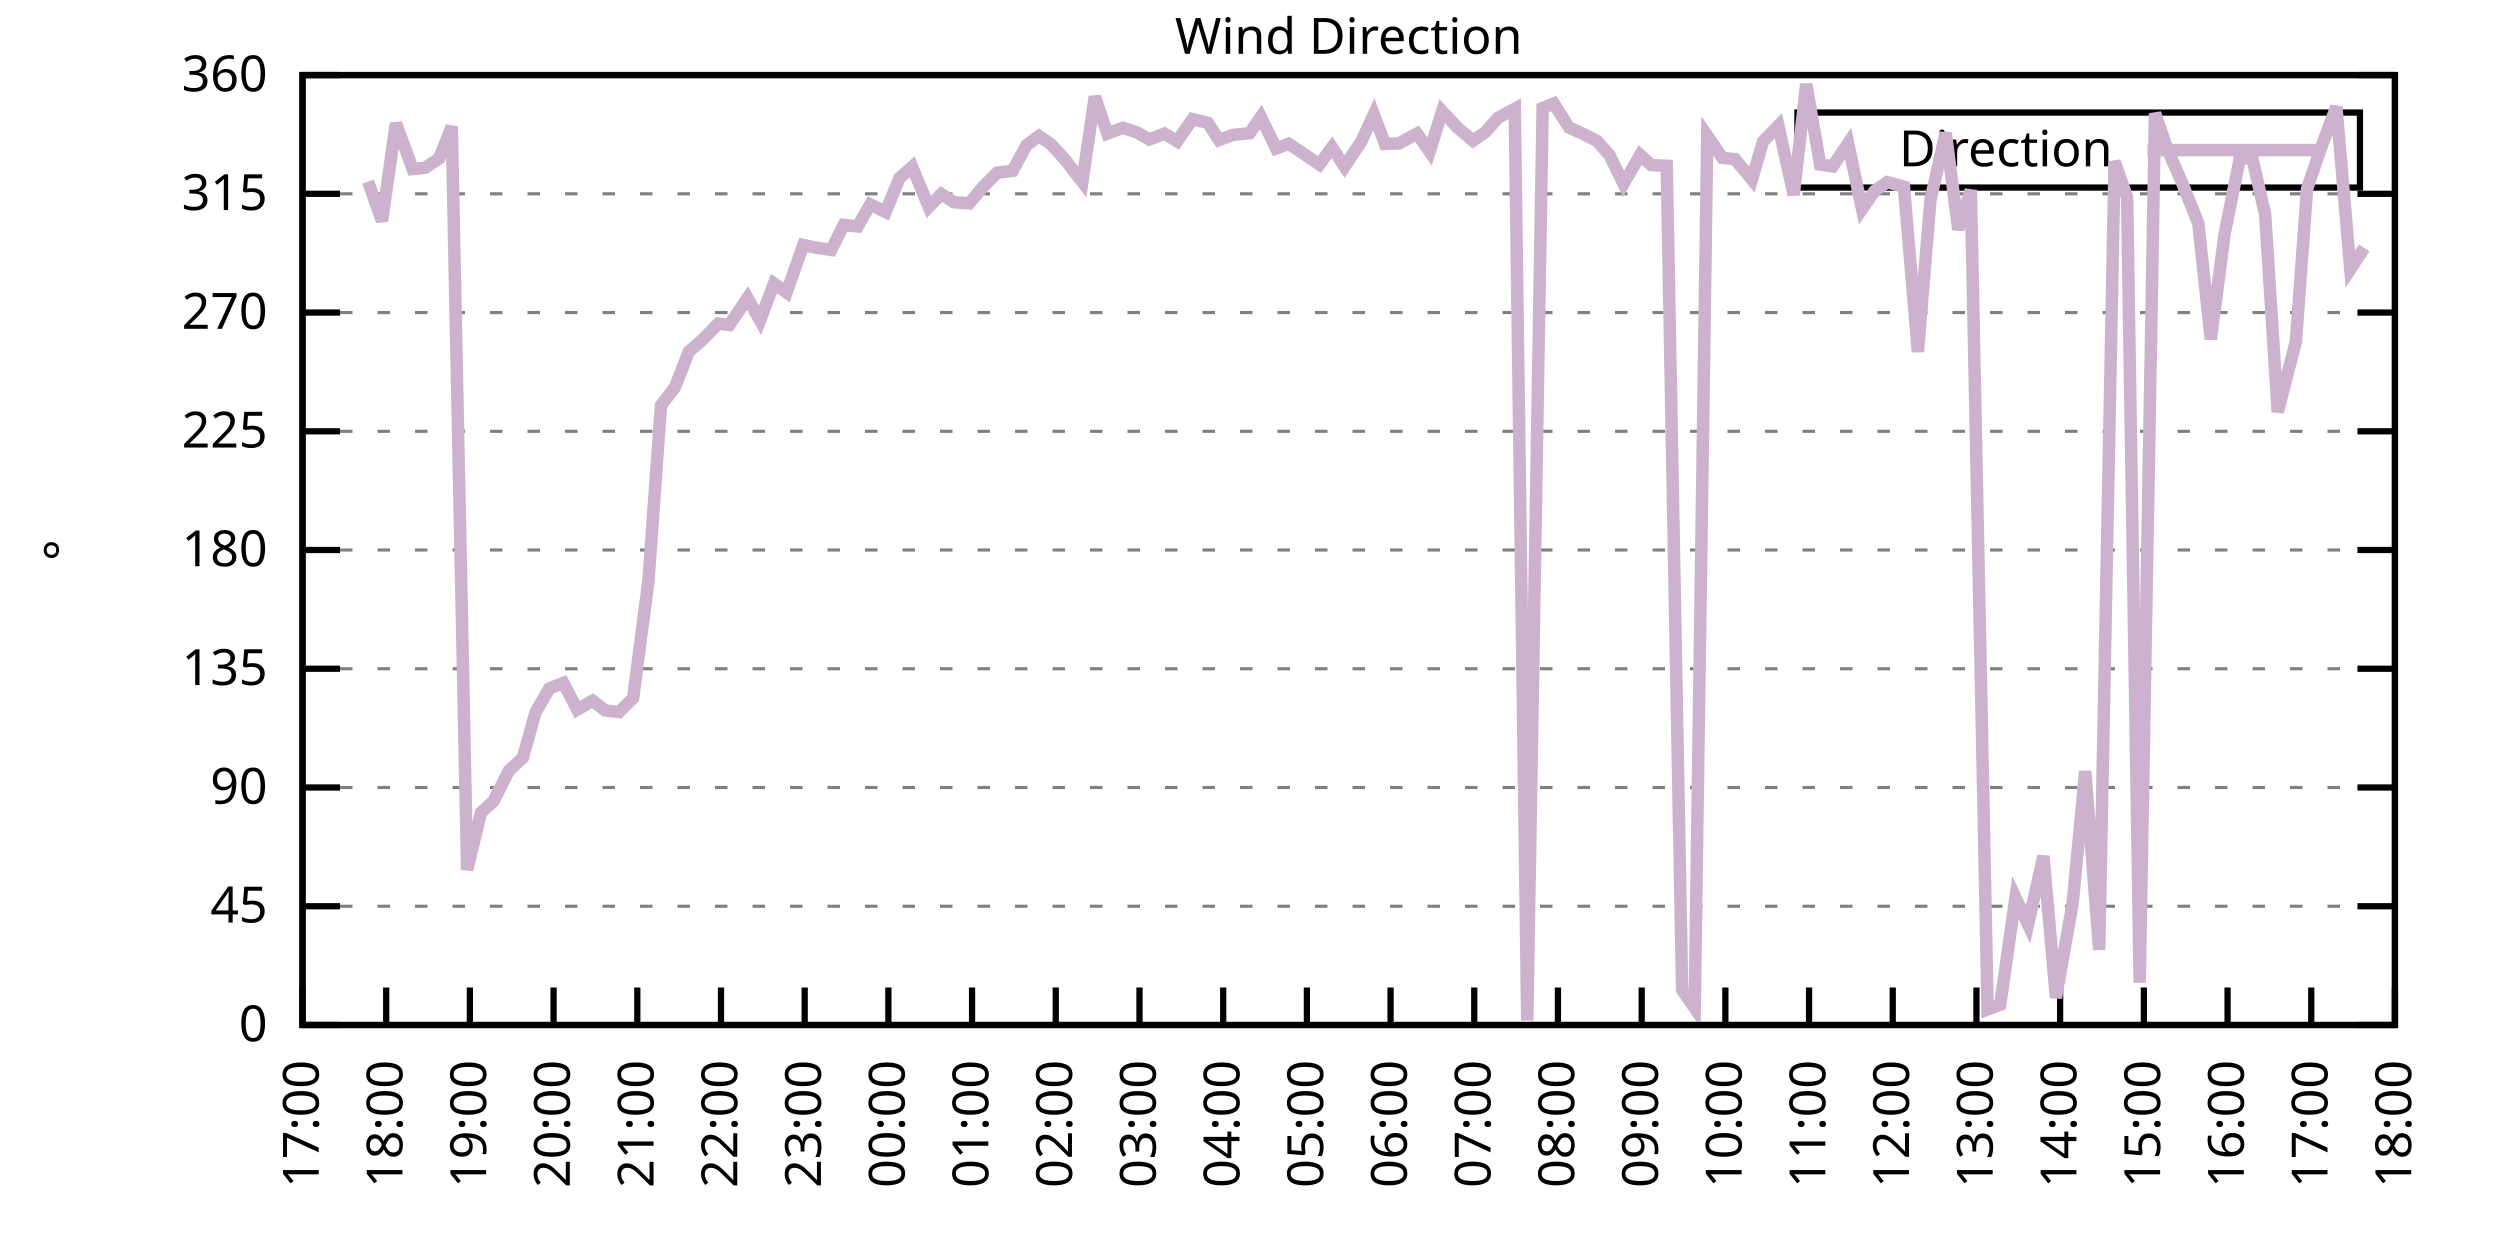
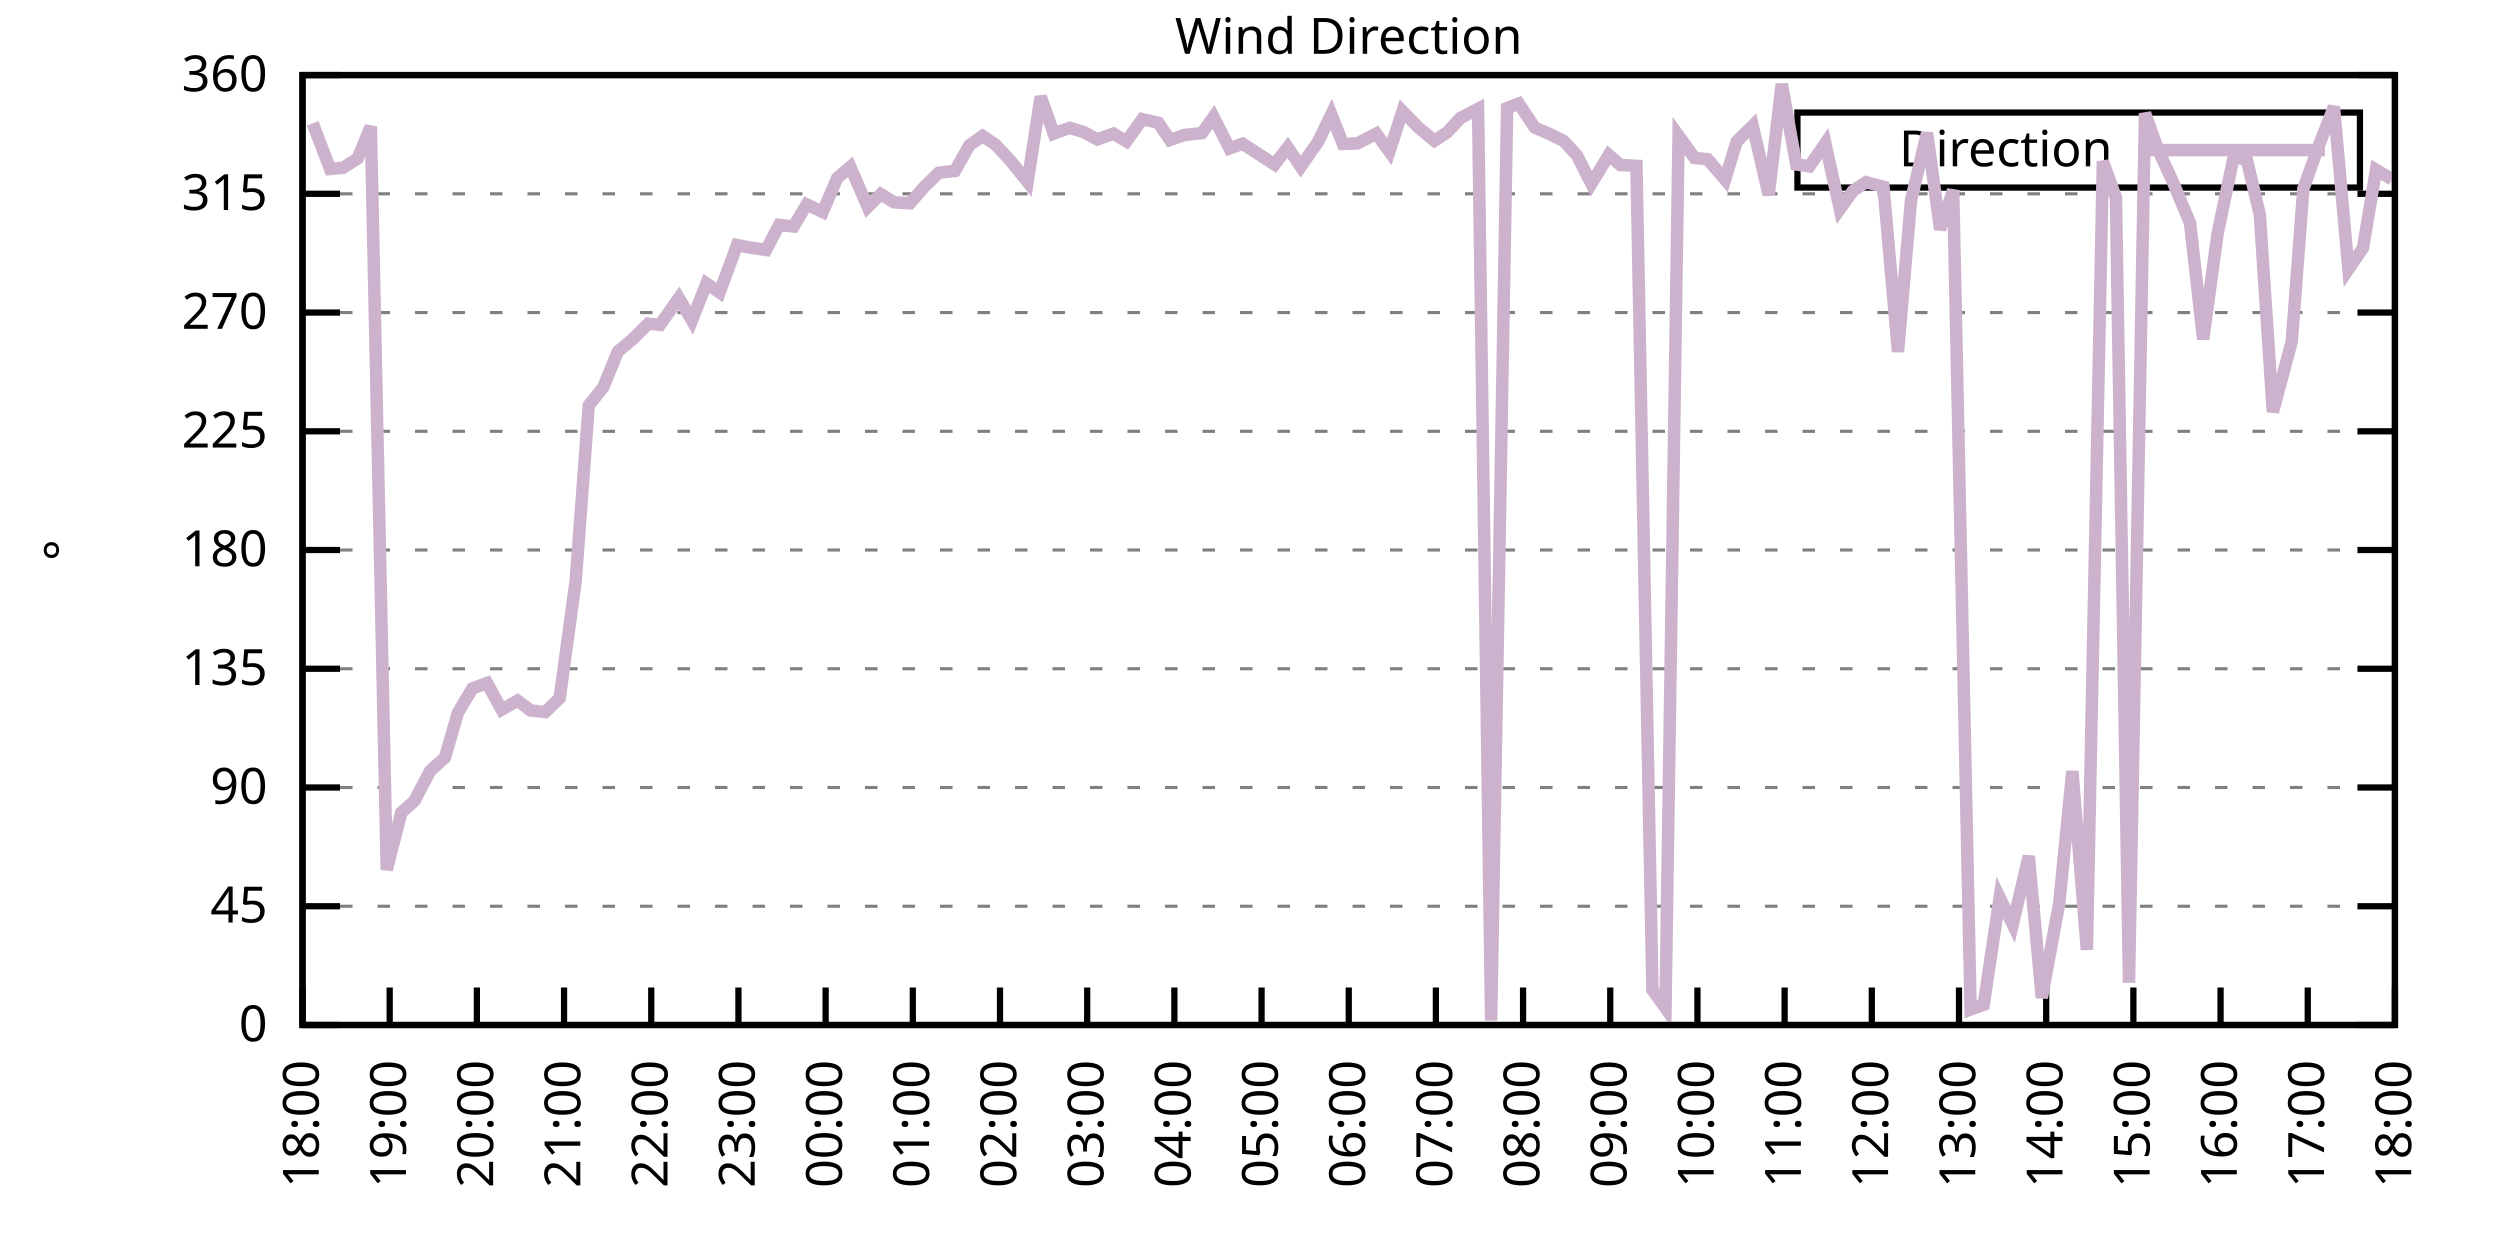
<svg xmlns="http://www.w3.org/2000/svg" xmlns:xlink="http://www.w3.org/1999/xlink" width="400" height="200" viewBox="0 0 400 200">
  <g id="gnuplot_canvas">
    <rect x="0" y="0" width="400" height="200" fill="none" />
    <defs>
      <circle id="gpDot" r="0.5" stroke-width="0.5" stroke="currentColor" />
      <path id="gpPt0" stroke-width="0.333" stroke="currentColor" d="M-1,0 h2 M0,-1 v2" />
      <path id="gpPt1" stroke-width="0.333" stroke="currentColor" d="M-1,-1 L1,1 M1,-1 L-1,1" />
      <path id="gpPt2" stroke-width="0.333" stroke="currentColor" d="M-1,0 L1,0 M0,-1 L0,1 M-1,-1 L1,1 M-1,1 L1,-1" />
      <rect id="gpPt3" stroke-width="0.333" stroke="currentColor" x="-1" y="-1" width="2" height="2" />
      <rect id="gpPt4" stroke-width="0.333" stroke="currentColor" fill="currentColor" x="-1" y="-1" width="2" height="2" />
      <circle id="gpPt5" stroke-width="0.333" stroke="currentColor" cx="0" cy="0" r="1" />
      <use xlink:href="#gpPt5" id="gpPt6" fill="currentColor" stroke="none" />
      <path id="gpPt7" stroke-width="0.333" stroke="currentColor" d="M0,-1.33 L-1.33,0.67 L1.33,0.67 z" />
      <use xlink:href="#gpPt7" id="gpPt8" fill="currentColor" stroke="none" />
      <use xlink:href="#gpPt7" id="gpPt9" stroke="currentColor" transform="rotate(180)" />
      <use xlink:href="#gpPt9" id="gpPt10" fill="currentColor" stroke="none" />
      <use xlink:href="#gpPt3" id="gpPt11" stroke="currentColor" transform="rotate(45)" />
      <use xlink:href="#gpPt11" id="gpPt12" fill="currentColor" stroke="none" />
      <path id="gpPt13" stroke-width="0.333" stroke="currentColor" d="M0,1.330 L1.265,0.411 L0.782,-1.067 L-0.782,-1.076 L-1.265,0.411 z" />
      <use xlink:href="#gpPt13" id="gpPt14" fill="currentColor" stroke="none" />
      <filter id="textbox" filterUnits="objectBoundingBox" x="0" y="0" height="1" width="1">
        <feFlood flood-color="white" flood-opacity="1" result="bgnd" />
        <feComposite in="SourceGraphic" in2="bgnd" operator="atop" />
      </filter>
      <filter id="greybox" filterUnits="objectBoundingBox" x="0" y="0" height="1" width="1">
        <feFlood flood-color="lightgrey" flood-opacity="1" result="grey" />
        <feComposite in="SourceGraphic" in2="grey" operator="atop" />
      </filter>
    </defs>
    <g fill="none" color="white" stroke="currentColor" stroke-width="1.00" stroke-linecap="butt" stroke-linejoin="miter">
</g>
    <g fill="none" color="black" stroke="currentColor" stroke-width="1.00" stroke-linecap="butt" stroke-linejoin="miter">
      <g stroke="none" shape-rendering="crispEdges">
        <polygon fill="rgb(255, 255, 255)" points="48.40,164.00 383.18,164.00 383.18,12.02 48.40,12.02 " />
      </g>
    </g>
    <g fill="none" color="black" stroke="currentColor" stroke-width="1.00" stroke-linecap="butt" stroke-linejoin="miter">
</g>
    <g fill="none" color="black" stroke="black" stroke-width="0.50" stroke-linecap="butt" stroke-linejoin="miter">
</g>
    <g fill="none" color="gray" stroke="currentColor" stroke-width="0.50" stroke-linecap="butt" stroke-linejoin="miter">
      <path stroke="gray" stroke-dasharray="2,4" class="gridline" d="M48.40,164.00 L383.19,164.00  " />
    </g>
    <g fill="none" color="gray" stroke="gray" stroke-width="1.00" stroke-linecap="butt" stroke-linejoin="miter">
</g>
    <g fill="none" color="black" stroke="currentColor" stroke-width="1.00" stroke-linecap="butt" stroke-linejoin="miter">
      <path stroke="black" d="M48.40,164.00 L54.40,164.00 M383.19,164.00 L377.19,164.00  " />
      <g transform="translate(42.80,166.60)" stroke="none" fill="black" font-family="Sans" font-size="8.00" text-anchor="end">
        <text>
          <tspan font-family="Sans"> 0</tspan>
        </text>
      </g>
    </g>
    <g fill="none" color="black" stroke="currentColor" stroke-width="1.00" stroke-linecap="butt" stroke-linejoin="miter">
</g>
    <g fill="none" color="black" stroke="black" stroke-width="0.50" stroke-linecap="butt" stroke-linejoin="miter">
</g>
    <g fill="none" color="gray" stroke="currentColor" stroke-width="0.50" stroke-linecap="butt" stroke-linejoin="miter">
      <path stroke="gray" stroke-dasharray="2,4" class="gridline" d="M48.40,145.00 L383.19,145.00  " />
    </g>
    <g fill="none" color="gray" stroke="gray" stroke-width="1.00" stroke-linecap="butt" stroke-linejoin="miter">
</g>
    <g fill="none" color="black" stroke="currentColor" stroke-width="1.00" stroke-linecap="butt" stroke-linejoin="miter">
      <path stroke="black" d="M48.40,145.00 L54.40,145.00 M383.19,145.00 L377.19,145.00  " />
      <g transform="translate(42.80,147.60)" stroke="none" fill="black" font-family="Sans" font-size="8.00" text-anchor="end">
        <text>
          <tspan font-family="Sans"> 45</tspan>
        </text>
      </g>
    </g>
    <g fill="none" color="black" stroke="currentColor" stroke-width="1.00" stroke-linecap="butt" stroke-linejoin="miter">
</g>
    <g fill="none" color="black" stroke="black" stroke-width="0.50" stroke-linecap="butt" stroke-linejoin="miter">
</g>
    <g fill="none" color="gray" stroke="currentColor" stroke-width="0.50" stroke-linecap="butt" stroke-linejoin="miter">
      <path stroke="gray" stroke-dasharray="2,4" class="gridline" d="M48.40,126.00 L383.19,126.00  " />
    </g>
    <g fill="none" color="gray" stroke="gray" stroke-width="1.00" stroke-linecap="butt" stroke-linejoin="miter">
</g>
    <g fill="none" color="black" stroke="currentColor" stroke-width="1.00" stroke-linecap="butt" stroke-linejoin="miter">
      <path stroke="black" d="M48.40,126.00 L54.40,126.00 M383.19,126.00 L377.19,126.00  " />
      <g transform="translate(42.80,128.60)" stroke="none" fill="black" font-family="Sans" font-size="8.00" text-anchor="end">
        <text>
          <tspan font-family="Sans"> 90</tspan>
        </text>
      </g>
    </g>
    <g fill="none" color="black" stroke="currentColor" stroke-width="1.00" stroke-linecap="butt" stroke-linejoin="miter">
</g>
    <g fill="none" color="black" stroke="black" stroke-width="0.50" stroke-linecap="butt" stroke-linejoin="miter">
</g>
    <g fill="none" color="gray" stroke="currentColor" stroke-width="0.50" stroke-linecap="butt" stroke-linejoin="miter">
      <path stroke="gray" stroke-dasharray="2,4" class="gridline" d="M48.40,107.00 L383.19,107.00  " />
    </g>
    <g fill="none" color="gray" stroke="gray" stroke-width="1.00" stroke-linecap="butt" stroke-linejoin="miter">
</g>
    <g fill="none" color="black" stroke="currentColor" stroke-width="1.00" stroke-linecap="butt" stroke-linejoin="miter">
      <path stroke="black" d="M48.40,107.00 L54.40,107.00 M383.19,107.00 L377.19,107.00  " />
      <g transform="translate(42.80,109.60)" stroke="none" fill="black" font-family="Sans" font-size="8.00" text-anchor="end">
        <text>
          <tspan font-family="Sans"> 135</tspan>
        </text>
      </g>
    </g>
    <g fill="none" color="black" stroke="currentColor" stroke-width="1.00" stroke-linecap="butt" stroke-linejoin="miter">
</g>
    <g fill="none" color="black" stroke="black" stroke-width="0.50" stroke-linecap="butt" stroke-linejoin="miter">
</g>
    <g fill="none" color="gray" stroke="currentColor" stroke-width="0.50" stroke-linecap="butt" stroke-linejoin="miter">
      <path stroke="gray" stroke-dasharray="2,4" class="gridline" d="M48.40,88.00 L383.19,88.00  " />
    </g>
    <g fill="none" color="gray" stroke="gray" stroke-width="1.00" stroke-linecap="butt" stroke-linejoin="miter">
</g>
    <g fill="none" color="black" stroke="currentColor" stroke-width="1.00" stroke-linecap="butt" stroke-linejoin="miter">
      <path stroke="black" d="M48.40,88.00 L54.40,88.00 M383.19,88.00 L377.19,88.00  " />
      <g transform="translate(42.80,90.60)" stroke="none" fill="black" font-family="Sans" font-size="8.00" text-anchor="end">
        <text>
          <tspan font-family="Sans"> 180</tspan>
        </text>
      </g>
    </g>
    <g fill="none" color="black" stroke="currentColor" stroke-width="1.00" stroke-linecap="butt" stroke-linejoin="miter">
</g>
    <g fill="none" color="black" stroke="black" stroke-width="0.50" stroke-linecap="butt" stroke-linejoin="miter">
</g>
    <g fill="none" color="gray" stroke="currentColor" stroke-width="0.50" stroke-linecap="butt" stroke-linejoin="miter">
      <path stroke="gray" stroke-dasharray="2,4" class="gridline" d="M48.40,69.01 L383.19,69.01  " />
    </g>
    <g fill="none" color="gray" stroke="gray" stroke-width="1.00" stroke-linecap="butt" stroke-linejoin="miter">
</g>
    <g fill="none" color="black" stroke="currentColor" stroke-width="1.00" stroke-linecap="butt" stroke-linejoin="miter">
      <path stroke="black" d="M48.40,69.01 L54.40,69.01 M383.19,69.01 L377.19,69.01  " />
      <g transform="translate(42.80,71.61)" stroke="none" fill="black" font-family="Sans" font-size="8.00" text-anchor="end">
        <text>
          <tspan font-family="Sans"> 225</tspan>
        </text>
      </g>
    </g>
    <g fill="none" color="black" stroke="currentColor" stroke-width="1.00" stroke-linecap="butt" stroke-linejoin="miter">
</g>
    <g fill="none" color="black" stroke="black" stroke-width="0.50" stroke-linecap="butt" stroke-linejoin="miter">
</g>
    <g fill="none" color="gray" stroke="currentColor" stroke-width="0.50" stroke-linecap="butt" stroke-linejoin="miter">
      <path stroke="gray" stroke-dasharray="2,4" class="gridline" d="M48.40,50.01 L383.19,50.01  " />
    </g>
    <g fill="none" color="gray" stroke="gray" stroke-width="1.00" stroke-linecap="butt" stroke-linejoin="miter">
</g>
    <g fill="none" color="black" stroke="currentColor" stroke-width="1.00" stroke-linecap="butt" stroke-linejoin="miter">
      <path stroke="black" d="M48.40,50.01 L54.40,50.01 M383.19,50.01 L377.19,50.01  " />
      <g transform="translate(42.80,52.61)" stroke="none" fill="black" font-family="Sans" font-size="8.00" text-anchor="end">
        <text>
          <tspan font-family="Sans"> 270</tspan>
        </text>
      </g>
    </g>
    <g fill="none" color="black" stroke="currentColor" stroke-width="1.00" stroke-linecap="butt" stroke-linejoin="miter">
</g>
    <g fill="none" color="black" stroke="black" stroke-width="0.50" stroke-linecap="butt" stroke-linejoin="miter">
</g>
    <g fill="none" color="gray" stroke="currentColor" stroke-width="0.50" stroke-linecap="butt" stroke-linejoin="miter">
      <path stroke="gray" stroke-dasharray="2,4" class="gridline" d="M48.40,31.01 L383.19,31.01  " />
    </g>
    <g fill="none" color="gray" stroke="gray" stroke-width="1.00" stroke-linecap="butt" stroke-linejoin="miter">
</g>
    <g fill="none" color="black" stroke="currentColor" stroke-width="1.00" stroke-linecap="butt" stroke-linejoin="miter">
      <path stroke="black" d="M48.40,31.01 L54.40,31.01 M383.19,31.01 L377.19,31.01  " />
      <g transform="translate(42.80,33.61)" stroke="none" fill="black" font-family="Sans" font-size="8.00" text-anchor="end">
        <text>
          <tspan font-family="Sans"> 315</tspan>
        </text>
      </g>
    </g>
    <g fill="none" color="black" stroke="currentColor" stroke-width="1.00" stroke-linecap="butt" stroke-linejoin="miter">
</g>
    <g fill="none" color="black" stroke="black" stroke-width="0.50" stroke-linecap="butt" stroke-linejoin="miter">
</g>
    <g fill="none" color="gray" stroke="currentColor" stroke-width="0.50" stroke-linecap="butt" stroke-linejoin="miter">
      <path stroke="gray" stroke-dasharray="2,4" class="gridline" d="M48.40,12.01 L383.19,12.01  " />
    </g>
    <g fill="none" color="gray" stroke="gray" stroke-width="1.00" stroke-linecap="butt" stroke-linejoin="miter">
</g>
    <g fill="none" color="black" stroke="currentColor" stroke-width="1.00" stroke-linecap="butt" stroke-linejoin="miter">
      <path stroke="black" d="M48.40,12.01 L54.40,12.01 M383.19,12.01 L377.19,12.01  " />
      <g transform="translate(42.80,14.61)" stroke="none" fill="black" font-family="Sans" font-size="8.00" text-anchor="end">
        <text>
          <tspan font-family="Sans"> 360</tspan>
        </text>
      </g>
    </g>
    <g fill="none" color="black" stroke="currentColor" stroke-width="1.00" stroke-linecap="butt" stroke-linejoin="miter">
      <path stroke="black" d="M48.40,164.00 L48.40,158.00  " />
      <g transform="translate(51.00,169.60) rotate(270.00)" stroke="none" fill="black" font-family="Sans" font-size="8.00" text-anchor="end">
        <text>
-           <tspan font-family="Sans">17:00</tspan>
-         </text>
-       </g>
-     </g>
-     <g fill="none" color="black" stroke="currentColor" stroke-width="1.00" stroke-linecap="butt" stroke-linejoin="miter">
-       <path stroke="black" d="M61.79,164.00 L61.79,158.00  " />
-       <g transform="translate(64.39,169.60) rotate(270.00)" stroke="none" fill="black" font-family="Sans" font-size="8.00" text-anchor="end">
-         <text>
          <tspan font-family="Sans">18:00</tspan>
        </text>
      </g>
    </g>
    <g fill="none" color="black" stroke="currentColor" stroke-width="1.00" stroke-linecap="butt" stroke-linejoin="miter">
-       <path stroke="black" d="M75.18,164.00 L75.18,158.00  " />
-       <g transform="translate(77.78,169.60) rotate(270.00)" stroke="none" fill="black" font-family="Sans" font-size="8.00" text-anchor="end">
+       <path stroke="black" d="M62.35,164.00 L62.35,158.00  " />
+       <g transform="translate(64.95,169.60) rotate(270.00)" stroke="none" fill="black" font-family="Sans" font-size="8.00" text-anchor="end">
        <text>
          <tspan font-family="Sans">19:00</tspan>
        </text>
      </g>
    </g>
    <g fill="none" color="black" stroke="currentColor" stroke-width="1.00" stroke-linecap="butt" stroke-linejoin="miter">
-       <path stroke="black" d="M88.57,164.00 L88.57,158.00  " />
-       <g transform="translate(91.17,169.60) rotate(270.00)" stroke="none" fill="black" font-family="Sans" font-size="8.00" text-anchor="end">
+       <path stroke="black" d="M76.30,164.00 L76.30,158.00  " />
+       <g transform="translate(78.90,169.60) rotate(270.00)" stroke="none" fill="black" font-family="Sans" font-size="8.00" text-anchor="end">
        <text>
          <tspan font-family="Sans">20:00</tspan>
        </text>
      </g>
    </g>
    <g fill="none" color="black" stroke="currentColor" stroke-width="1.00" stroke-linecap="butt" stroke-linejoin="miter">
-       <path stroke="black" d="M101.97,164.00 L101.97,158.00  " />
-       <g transform="translate(104.57,169.60) rotate(270.00)" stroke="none" fill="black" font-family="Sans" font-size="8.00" text-anchor="end">
+       <path stroke="black" d="M90.25,164.00 L90.25,158.00  " />
+       <g transform="translate(92.85,169.60) rotate(270.00)" stroke="none" fill="black" font-family="Sans" font-size="8.00" text-anchor="end">
        <text>
          <tspan font-family="Sans">21:00</tspan>
        </text>
      </g>
    </g>
    <g fill="none" color="black" stroke="currentColor" stroke-width="1.00" stroke-linecap="butt" stroke-linejoin="miter">
-       <path stroke="black" d="M115.36,164.00 L115.36,158.00  " />
-       <g transform="translate(117.96,169.60) rotate(270.00)" stroke="none" fill="black" font-family="Sans" font-size="8.00" text-anchor="end">
+       <path stroke="black" d="M104.20,164.00 L104.20,158.00  " />
+       <g transform="translate(106.80,169.60) rotate(270.00)" stroke="none" fill="black" font-family="Sans" font-size="8.00" text-anchor="end">
        <text>
          <tspan font-family="Sans">22:00</tspan>
        </text>
      </g>
    </g>
    <g fill="none" color="black" stroke="currentColor" stroke-width="1.00" stroke-linecap="butt" stroke-linejoin="miter">
-       <path stroke="black" d="M128.75,164.00 L128.75,158.00  " />
-       <g transform="translate(131.35,169.60) rotate(270.00)" stroke="none" fill="black" font-family="Sans" font-size="8.00" text-anchor="end">
+       <path stroke="black" d="M118.15,164.00 L118.15,158.00  " />
+       <g transform="translate(120.75,169.60) rotate(270.00)" stroke="none" fill="black" font-family="Sans" font-size="8.00" text-anchor="end">
        <text>
          <tspan font-family="Sans">23:00</tspan>
        </text>
      </g>
    </g>
    <g fill="none" color="black" stroke="currentColor" stroke-width="1.00" stroke-linecap="butt" stroke-linejoin="miter">
-       <path stroke="black" d="M142.14,164.00 L142.14,158.00  " />
-       <g transform="translate(144.74,169.60) rotate(270.00)" stroke="none" fill="black" font-family="Sans" font-size="8.00" text-anchor="end">
+       <path stroke="black" d="M132.10,164.00 L132.10,158.00  " />
+       <g transform="translate(134.70,169.60) rotate(270.00)" stroke="none" fill="black" font-family="Sans" font-size="8.00" text-anchor="end">
        <text>
          <tspan font-family="Sans">00:00</tspan>
        </text>
      </g>
    </g>
    <g fill="none" color="black" stroke="currentColor" stroke-width="1.00" stroke-linecap="butt" stroke-linejoin="miter">
-       <path stroke="black" d="M155.53,164.00 L155.53,158.00  " />
-       <g transform="translate(158.13,169.60) rotate(270.00)" stroke="none" fill="black" font-family="Sans" font-size="8.00" text-anchor="end">
+       <path stroke="black" d="M146.05,164.00 L146.05,158.00  " />
+       <g transform="translate(148.65,169.60) rotate(270.00)" stroke="none" fill="black" font-family="Sans" font-size="8.00" text-anchor="end">
        <text>
          <tspan font-family="Sans">01:00</tspan>
        </text>
      </g>
    </g>
    <g fill="none" color="black" stroke="currentColor" stroke-width="1.00" stroke-linecap="butt" stroke-linejoin="miter">
-       <path stroke="black" d="M168.92,164.00 L168.92,158.00  " />
-       <g transform="translate(171.52,169.60) rotate(270.00)" stroke="none" fill="black" font-family="Sans" font-size="8.00" text-anchor="end">
+       <path stroke="black" d="M160.00,164.00 L160.00,158.00  " />
+       <g transform="translate(162.60,169.60) rotate(270.00)" stroke="none" fill="black" font-family="Sans" font-size="8.00" text-anchor="end">
        <text>
          <tspan font-family="Sans">02:00</tspan>
        </text>
      </g>
    </g>
    <g fill="none" color="black" stroke="currentColor" stroke-width="1.00" stroke-linecap="butt" stroke-linejoin="miter">
-       <path stroke="black" d="M182.32,164.00 L182.32,158.00  " />
-       <g transform="translate(184.92,169.60) rotate(270.00)" stroke="none" fill="black" font-family="Sans" font-size="8.00" text-anchor="end">
+       <path stroke="black" d="M173.95,164.00 L173.95,158.00  " />
+       <g transform="translate(176.55,169.60) rotate(270.00)" stroke="none" fill="black" font-family="Sans" font-size="8.00" text-anchor="end">
        <text>
          <tspan font-family="Sans">03:00</tspan>
        </text>
      </g>
    </g>
    <g fill="none" color="black" stroke="currentColor" stroke-width="1.00" stroke-linecap="butt" stroke-linejoin="miter">
-       <path stroke="black" d="M195.71,164.00 L195.71,158.00  " />
-       <g transform="translate(198.31,169.60) rotate(270.00)" stroke="none" fill="black" font-family="Sans" font-size="8.00" text-anchor="end">
+       <path stroke="black" d="M187.90,164.00 L187.90,158.00  " />
+       <g transform="translate(190.50,169.60) rotate(270.00)" stroke="none" fill="black" font-family="Sans" font-size="8.00" text-anchor="end">
        <text>
          <tspan font-family="Sans">04:00</tspan>
        </text>
      </g>
    </g>
    <g fill="none" color="black" stroke="currentColor" stroke-width="1.00" stroke-linecap="butt" stroke-linejoin="miter">
-       <path stroke="black" d="M209.10,164.00 L209.10,158.00  " />
-       <g transform="translate(211.70,169.60) rotate(270.00)" stroke="none" fill="black" font-family="Sans" font-size="8.00" text-anchor="end">
+       <path stroke="black" d="M201.85,164.00 L201.85,158.00  " />
+       <g transform="translate(204.45,169.60) rotate(270.00)" stroke="none" fill="black" font-family="Sans" font-size="8.00" text-anchor="end">
        <text>
          <tspan font-family="Sans">05:00</tspan>
        </text>
      </g>
    </g>
    <g fill="none" color="black" stroke="currentColor" stroke-width="1.00" stroke-linecap="butt" stroke-linejoin="miter">
-       <path stroke="black" d="M222.49,164.00 L222.49,158.00  " />
-       <g transform="translate(225.09,169.60) rotate(270.00)" stroke="none" fill="black" font-family="Sans" font-size="8.00" text-anchor="end">
+       <path stroke="black" d="M215.80,164.00 L215.80,158.00  " />
+       <g transform="translate(218.40,169.60) rotate(270.00)" stroke="none" fill="black" font-family="Sans" font-size="8.00" text-anchor="end">
        <text>
          <tspan font-family="Sans">06:00</tspan>
        </text>
      </g>
    </g>
    <g fill="none" color="black" stroke="currentColor" stroke-width="1.00" stroke-linecap="butt" stroke-linejoin="miter">
-       <path stroke="black" d="M235.88,164.00 L235.88,158.00  " />
-       <g transform="translate(238.48,169.60) rotate(270.00)" stroke="none" fill="black" font-family="Sans" font-size="8.00" text-anchor="end">
+       <path stroke="black" d="M229.74,164.00 L229.74,158.00  " />
+       <g transform="translate(232.34,169.60) rotate(270.00)" stroke="none" fill="black" font-family="Sans" font-size="8.00" text-anchor="end">
        <text>
          <tspan font-family="Sans">07:00</tspan>
        </text>
      </g>
    </g>
    <g fill="none" color="black" stroke="currentColor" stroke-width="1.00" stroke-linecap="butt" stroke-linejoin="miter">
-       <path stroke="black" d="M249.27,164.00 L249.27,158.00  " />
-       <g transform="translate(251.87,169.60) rotate(270.00)" stroke="none" fill="black" font-family="Sans" font-size="8.00" text-anchor="end">
+       <path stroke="black" d="M243.69,164.00 L243.69,158.00  " />
+       <g transform="translate(246.29,169.60) rotate(270.00)" stroke="none" fill="black" font-family="Sans" font-size="8.00" text-anchor="end">
        <text>
          <tspan font-family="Sans">08:00</tspan>
        </text>
      </g>
    </g>
    <g fill="none" color="black" stroke="currentColor" stroke-width="1.00" stroke-linecap="butt" stroke-linejoin="miter">
-       <path stroke="black" d="M262.67,164.00 L262.67,158.00  " />
-       <g transform="translate(265.27,169.60) rotate(270.00)" stroke="none" fill="black" font-family="Sans" font-size="8.00" text-anchor="end">
+       <path stroke="black" d="M257.64,164.00 L257.64,158.00  " />
+       <g transform="translate(260.24,169.60) rotate(270.00)" stroke="none" fill="black" font-family="Sans" font-size="8.00" text-anchor="end">
        <text>
          <tspan font-family="Sans">09:00</tspan>
        </text>
      </g>
    </g>
    <g fill="none" color="black" stroke="currentColor" stroke-width="1.00" stroke-linecap="butt" stroke-linejoin="miter">
-       <path stroke="black" d="M276.06,164.00 L276.06,158.00  " />
-       <g transform="translate(278.66,169.60) rotate(270.00)" stroke="none" fill="black" font-family="Sans" font-size="8.00" text-anchor="end">
+       <path stroke="black" d="M271.59,164.00 L271.59,158.00  " />
+       <g transform="translate(274.19,169.60) rotate(270.00)" stroke="none" fill="black" font-family="Sans" font-size="8.00" text-anchor="end">
        <text>
          <tspan font-family="Sans">10:00</tspan>
        </text>
      </g>
    </g>
    <g fill="none" color="black" stroke="currentColor" stroke-width="1.00" stroke-linecap="butt" stroke-linejoin="miter">
-       <path stroke="black" d="M289.45,164.00 L289.45,158.00  " />
-       <g transform="translate(292.05,169.60) rotate(270.00)" stroke="none" fill="black" font-family="Sans" font-size="8.00" text-anchor="end">
+       <path stroke="black" d="M285.54,164.00 L285.54,158.00  " />
+       <g transform="translate(288.14,169.60) rotate(270.00)" stroke="none" fill="black" font-family="Sans" font-size="8.00" text-anchor="end">
        <text>
          <tspan font-family="Sans">11:00</tspan>
        </text>
      </g>
    </g>
    <g fill="none" color="black" stroke="currentColor" stroke-width="1.00" stroke-linecap="butt" stroke-linejoin="miter">
-       <path stroke="black" d="M302.84,164.00 L302.84,158.00  " />
-       <g transform="translate(305.44,169.60) rotate(270.00)" stroke="none" fill="black" font-family="Sans" font-size="8.00" text-anchor="end">
+       <path stroke="black" d="M299.49,164.00 L299.49,158.00  " />
+       <g transform="translate(302.09,169.60) rotate(270.00)" stroke="none" fill="black" font-family="Sans" font-size="8.00" text-anchor="end">
        <text>
          <tspan font-family="Sans">12:00</tspan>
        </text>
      </g>
    </g>
    <g fill="none" color="black" stroke="currentColor" stroke-width="1.00" stroke-linecap="butt" stroke-linejoin="miter">
-       <path stroke="black" d="M316.23,164.00 L316.23,158.00  " />
-       <g transform="translate(318.83,169.60) rotate(270.00)" stroke="none" fill="black" font-family="Sans" font-size="8.00" text-anchor="end">
+       <path stroke="black" d="M313.44,164.00 L313.44,158.00  " />
+       <g transform="translate(316.04,169.60) rotate(270.00)" stroke="none" fill="black" font-family="Sans" font-size="8.00" text-anchor="end">
        <text>
          <tspan font-family="Sans">13:00</tspan>
        </text>
      </g>
    </g>
    <g fill="none" color="black" stroke="currentColor" stroke-width="1.00" stroke-linecap="butt" stroke-linejoin="miter">
-       <path stroke="black" d="M329.62,164.00 L329.62,158.00  " />
-       <g transform="translate(332.22,169.60) rotate(270.00)" stroke="none" fill="black" font-family="Sans" font-size="8.00" text-anchor="end">
+       <path stroke="black" d="M327.39,164.00 L327.39,158.00  " />
+       <g transform="translate(329.99,169.60) rotate(270.00)" stroke="none" fill="black" font-family="Sans" font-size="8.00" text-anchor="end">
        <text>
          <tspan font-family="Sans">14:00</tspan>
        </text>
      </g>
    </g>
    <g fill="none" color="black" stroke="currentColor" stroke-width="1.00" stroke-linecap="butt" stroke-linejoin="miter">
-       <path stroke="black" d="M343.02,164.00 L343.02,158.00  " />
-       <g transform="translate(345.62,169.60) rotate(270.00)" stroke="none" fill="black" font-family="Sans" font-size="8.00" text-anchor="end">
+       <path stroke="black" d="M341.34,164.00 L341.34,158.00  " />
+       <g transform="translate(343.94,169.60) rotate(270.00)" stroke="none" fill="black" font-family="Sans" font-size="8.00" text-anchor="end">
        <text>
          <tspan font-family="Sans">15:00</tspan>
        </text>
      </g>
    </g>
    <g fill="none" color="black" stroke="currentColor" stroke-width="1.00" stroke-linecap="butt" stroke-linejoin="miter">
-       <path stroke="black" d="M356.41,164.00 L356.41,158.00  " />
-       <g transform="translate(359.01,169.60) rotate(270.00)" stroke="none" fill="black" font-family="Sans" font-size="8.00" text-anchor="end">
+       <path stroke="black" d="M355.29,164.00 L355.29,158.00  " />
+       <g transform="translate(357.89,169.60) rotate(270.00)" stroke="none" fill="black" font-family="Sans" font-size="8.00" text-anchor="end">
        <text>
          <tspan font-family="Sans">16:00</tspan>
        </text>
      </g>
    </g>
    <g fill="none" color="black" stroke="currentColor" stroke-width="1.00" stroke-linecap="butt" stroke-linejoin="miter">
-       <path stroke="black" d="M369.80,164.00 L369.80,158.00  " />
-       <g transform="translate(372.40,169.60) rotate(270.00)" stroke="none" fill="black" font-family="Sans" font-size="8.00" text-anchor="end">
+       <path stroke="black" d="M369.24,164.00 L369.24,158.00  " />
+       <g transform="translate(371.84,169.60) rotate(270.00)" stroke="none" fill="black" font-family="Sans" font-size="8.00" text-anchor="end">
        <text>
          <tspan font-family="Sans">17:00</tspan>
        </text>
      </g>
    </g>
    <g fill="none" color="black" stroke="currentColor" stroke-width="1.00" stroke-linecap="butt" stroke-linejoin="miter">
      <path stroke="black" d="M383.19,164.00 L383.19,158.00  " />
      <g transform="translate(385.79,169.60) rotate(270.00)" stroke="none" fill="black" font-family="Sans" font-size="8.00" text-anchor="end">
        <text>
          <tspan font-family="Sans">18:00</tspan>
        </text>
      </g>
    </g>
    <g fill="none" color="black" stroke="currentColor" stroke-width="1.00" stroke-linecap="butt" stroke-linejoin="miter">
</g>
    <g fill="none" color="black" stroke="currentColor" stroke-width="1.00" stroke-linecap="butt" stroke-linejoin="miter">
      <path stroke="black" d="M48.40,12.01 L48.40,164.00 L383.19,164.00 L383.19,12.01 L48.40,12.01 Z  " />
    </g>
    <g fill="none" color="black" stroke="currentColor" stroke-width="1.00" stroke-linecap="butt" stroke-linejoin="miter">
</g>
    <g fill="none" color="black" stroke="currentColor" stroke-width="1.00" stroke-linecap="butt" stroke-linejoin="miter">
      <path stroke="black" d="M287.59,30.01 L287.59,18.01 L377.59,18.01 L377.59,30.01 L287.59,30.01 Z  " />
    </g>
    <g id="Wind_direction_plot_1">
      <g fill="none" color="white" stroke="black" stroke-width="2.00" stroke-linecap="butt" stroke-linejoin="miter">
</g>
      <g fill="none" color="black" stroke="currentColor" stroke-width="2.00" stroke-linecap="butt" stroke-linejoin="miter">
        <g transform="translate(337.99,26.61)" stroke="none" fill="black" font-family="Sans" font-size="8.00" text-anchor="end">
          <text>
            <tspan font-family="Sans">Direction</tspan>
          </text>
        </g>
      </g>
      <g fill="none" color="black" stroke="currentColor" stroke-width="2.00" stroke-linecap="butt" stroke-linejoin="miter">
-         <path stroke="rgb(204, 178, 204)" d="M343.59,24.01 L371.99,24.01 M58.89,29.07 L61.12,35.36 L63.35,19.74 L66.03,27.04 L68.04,26.83 L70.27,25.35   L72.28,20.24 L74.74,139.17 L76.97,130.01 L78.98,128.16 L81.43,123.30 L83.66,121.23 L85.67,114.01 L87.91,110.13   L90.14,109.28 L92.37,113.55 L94.82,112.11 L96.83,113.67 L99.06,113.93 L101.30,111.69 L103.75,92.94 L105.76,64.87   L107.99,61.96 L110.22,56.26 L112.46,54.31 L114.91,51.78 L116.70,51.99 L119.60,47.69 L121.61,51.27 L123.84,45.36   L125.85,46.80 L128.53,39.20 L130.31,39.58 L132.99,40.00 L135.00,35.99 L137.23,36.24 L139.24,32.70 L141.69,33.92   L143.93,28.48 L145.94,26.70 L148.61,33.12 L150.62,31.05 L152.63,32.36 L155.09,32.53 L157.32,29.87 L159.55,27.63   L162.01,27.34 L164.24,23.24 L166.25,21.76 L168.25,23.16 L170.49,25.65 L173.17,29.11 L175.17,15.47 L177.18,21.38   L179.64,20.45 L181.87,21.17 L183.88,22.31 L186.33,21.38 L188.34,22.61 L190.80,19.06 L193.25,19.65 L195.04,22.40   L197.27,21.59 L199.95,21.30 L201.73,18.72 L204.19,23.75 L206.20,22.99 L211.11,26.32 L213.12,23.58 L215.13,26.66   L217.80,22.65 L219.81,18.30 L221.60,23.03 L223.83,22.94 L226.73,21.38 L228.74,24.25 L230.75,17.79 L233.20,20.41   L235.66,22.52 L237.67,21.13 L239.68,18.85 L242.36,17.41 L244.36,163.28 L246.82,17.29 L248.60,16.57 L251.06,20.41   L253.29,21.42 L255.52,22.56 L257.53,24.84 L259.76,29.40 L262.44,24.80 L264.23,26.41 L266.68,26.53 L269.14,158.38   L271.15,161.30 L273.16,21.72 L275.61,25.27 L277.62,25.48 L280.30,28.73 L282.08,22.65 L284.54,20.12 L286.99,31.18   L289.00,13.45 L291.23,26.32 L293.24,26.62 L295.70,22.94 L297.93,33.46 L299.94,30.54 L301.95,29.15 L304.63,29.87   L306.86,56.30 L308.87,32.02 L311.32,21.26 L313.33,36.71 L315.34,30.42 L318.02,161.51 L320.03,160.75 L322.48,143.61   L324.49,147.91 L326.95,136.98 L328.95,159.65 L331.63,144.49 L333.64,123.38 L335.87,151.97 L338.33,25.82 L340.34,31.60   L342.35,157.24 L344.80,18.13 L346.81,23.96 L349.04,29.02 L351.72,35.70 L353.73,54.27 L355.96,37.30 L358.42,25.14   L360.42,25.52 L362.43,34.34 L364.44,65.92 L367.34,54.65 L369.13,30.21 L371.36,23.66 L373.82,17.08 L376.05,43.08   L378.28,39.66  " />
+         <path stroke="rgb(204, 178, 204)" d="M343.59,24.01 L371.99,24.01 M50.03,19.74 L52.82,27.04 L54.91,26.83 L57.23,25.35 L59.33,20.24 L61.88,139.17   L64.21,130.01 L66.30,128.16 L68.86,123.30 L71.18,121.23 L73.28,114.01 L75.60,110.13 L77.93,109.28 L80.25,113.55   L82.81,112.11 L84.90,113.67 L87.23,113.93 L89.55,111.69 L92.11,92.94 L94.20,64.87 L96.53,61.96 L98.85,56.26   L101.18,54.31 L103.73,51.78 L105.59,51.99 L108.62,47.69 L110.71,51.27 L113.03,45.36 L115.13,46.80 L117.92,39.20   L119.78,39.58 L122.57,40.00 L124.66,35.99 L126.98,36.24 L129.08,32.70 L131.63,33.92 L133.96,28.48 L136.05,26.70   L138.84,33.12 L140.93,31.05 L143.02,32.36 L145.58,32.53 L147.91,29.87 L150.23,27.63 L152.79,27.34 L155.11,23.24   L157.21,21.76 L159.30,23.16 L161.62,25.65 L164.41,29.11 L166.51,15.47 L168.60,21.38 L171.16,20.45 L173.48,21.17   L175.57,22.31 L178.13,21.38 L180.22,22.61 L182.78,19.06 L185.34,19.65 L187.20,22.40 L189.52,21.59 L192.31,21.30   L194.17,18.72 L196.73,23.75 L198.82,22.99 L203.94,26.32 L206.03,23.58 L208.12,26.66 L210.91,22.65 L213.01,18.30   L214.87,23.03 L217.19,22.94 L220.21,21.38 L222.30,24.25 L224.40,17.79 L226.95,20.41 L229.51,22.52 L231.60,21.13   L233.70,18.85 L236.49,17.41 L238.58,163.28 L241.14,17.29 L243.00,16.57 L245.55,20.41 L247.88,21.42 L250.20,22.56   L252.30,24.84 L254.62,29.40 L257.41,24.80 L259.27,26.41 L261.83,26.53 L264.39,158.38 L266.48,161.30 L268.57,21.72   L271.13,25.27 L273.22,25.48 L276.01,28.73 L277.87,22.65 L280.43,20.12 L282.99,31.18 L285.08,13.45 L287.40,26.32   L289.50,26.62 L292.05,22.94 L294.38,33.46 L296.47,30.54 L298.56,29.15 L301.35,29.87 L303.68,56.30 L305.77,32.02   L308.33,21.26 L310.42,36.71 L312.51,30.42 L315.30,161.51 L317.39,160.75 L319.95,143.61 L322.04,147.91 L324.60,136.98   L326.69,159.65 L329.48,144.49 L331.58,123.38 L333.90,151.97 L336.46,25.82 L338.55,31.60 L340.64,157.24 L343.20,18.13   L345.29,23.96 L347.62,29.02 L350.41,35.70 L352.50,54.27 L354.83,37.30 L357.38,25.14 L359.48,25.52 L361.57,34.34   L363.66,65.92 L366.68,54.65 L368.54,30.21 L370.87,23.66 L373.43,17.08 L375.75,43.08 L378.08,39.66 L380.17,27.17   L382.73,28.69  " />
      </g>
    </g>
    <g fill="none" color="black" stroke="currentColor" stroke-width="2.00" stroke-linecap="butt" stroke-linejoin="miter">
</g>
    <g fill="none" color="black" stroke="black" stroke-width="1.00" stroke-linecap="butt" stroke-linejoin="miter">
</g>
    <g fill="none" color="black" stroke="currentColor" stroke-width="1.00" stroke-linecap="butt" stroke-linejoin="miter">
      <path stroke="black" d="M48.40,12.01 L48.40,164.00 L383.19,164.00 L383.19,12.01 L48.40,12.01 Z  " />
      <g transform="translate(12.80,88.01) rotate(270.00)" stroke="none" fill="black" font-family="Sans" font-size="8.00" text-anchor="middle">
        <text>
          <tspan font-family="Sans">°</tspan>
        </text>
      </g>
    </g>
    <g fill="none" color="black" stroke="currentColor" stroke-width="1.00" stroke-linecap="butt" stroke-linejoin="miter">
</g>
    <g fill="none" color="black" stroke="currentColor" stroke-width="1.00" stroke-linecap="butt" stroke-linejoin="miter">
      <g transform="translate(215.79,8.61)" stroke="none" fill="black" font-family="Sans" font-size="8.00" text-anchor="middle">
        <text>
          <tspan font-family="Sans">Wind Direction</tspan>
        </text>
      </g>
    </g>
    <g fill="none" color="black" stroke="currentColor" stroke-width="1.00" stroke-linecap="butt" stroke-linejoin="miter">
</g>
  </g>
</svg>
